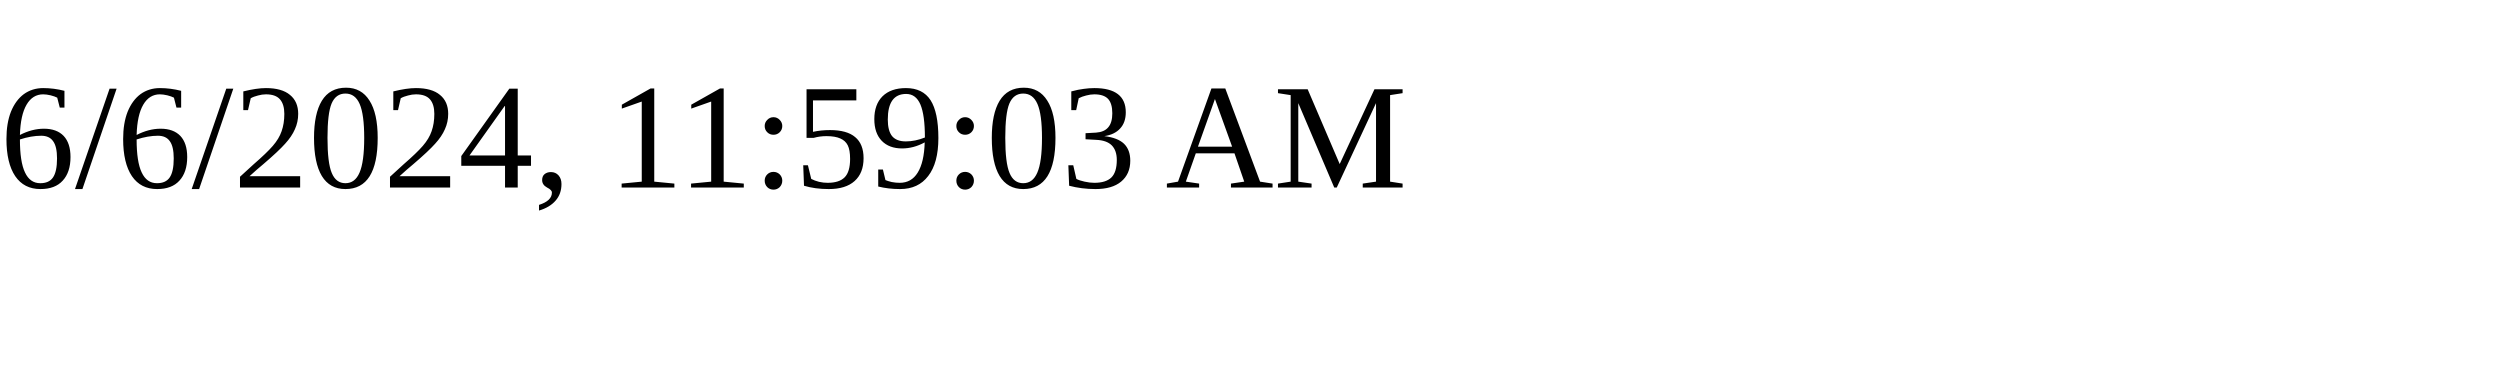
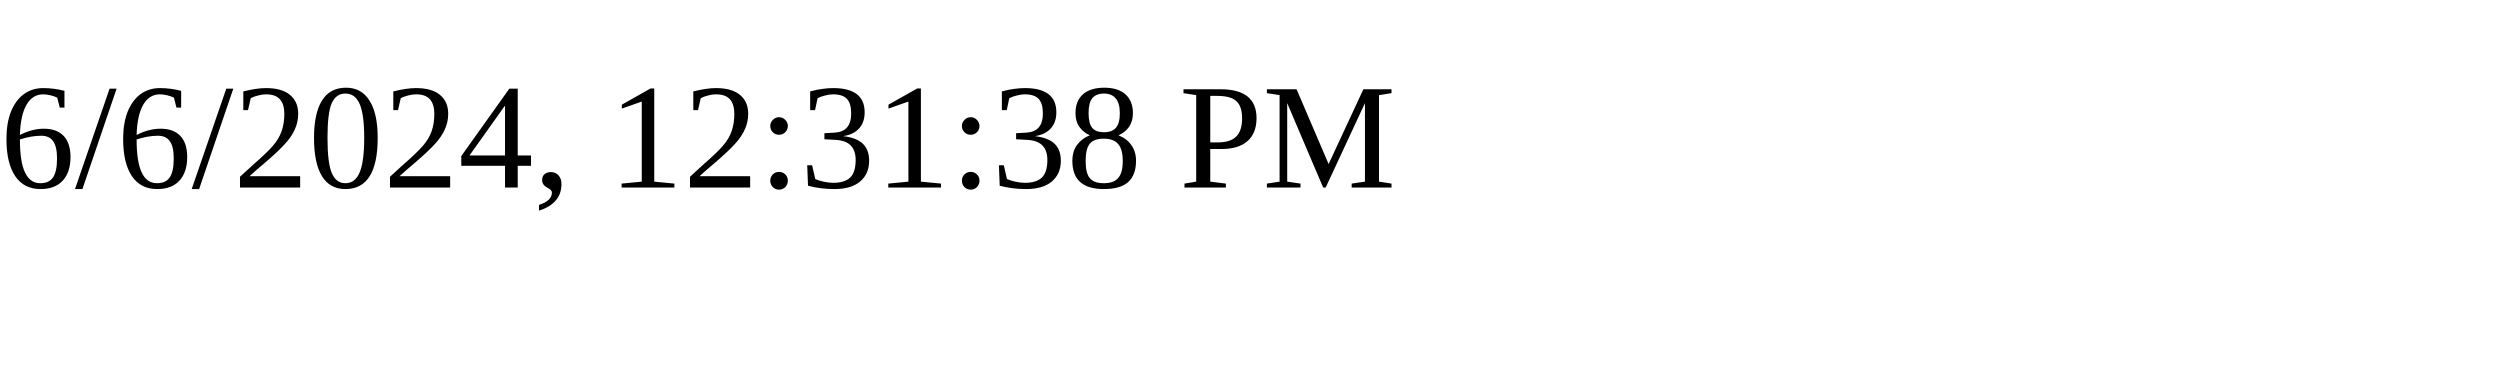
<svg xmlns="http://www.w3.org/2000/svg" height="30" width="200">
-   <text x="0" y="15">6/6/2024, 11:59:03 AM</text>
+   <text x="0" y="15">6/6/2024, 12:31:38 PM</text>
</svg>
